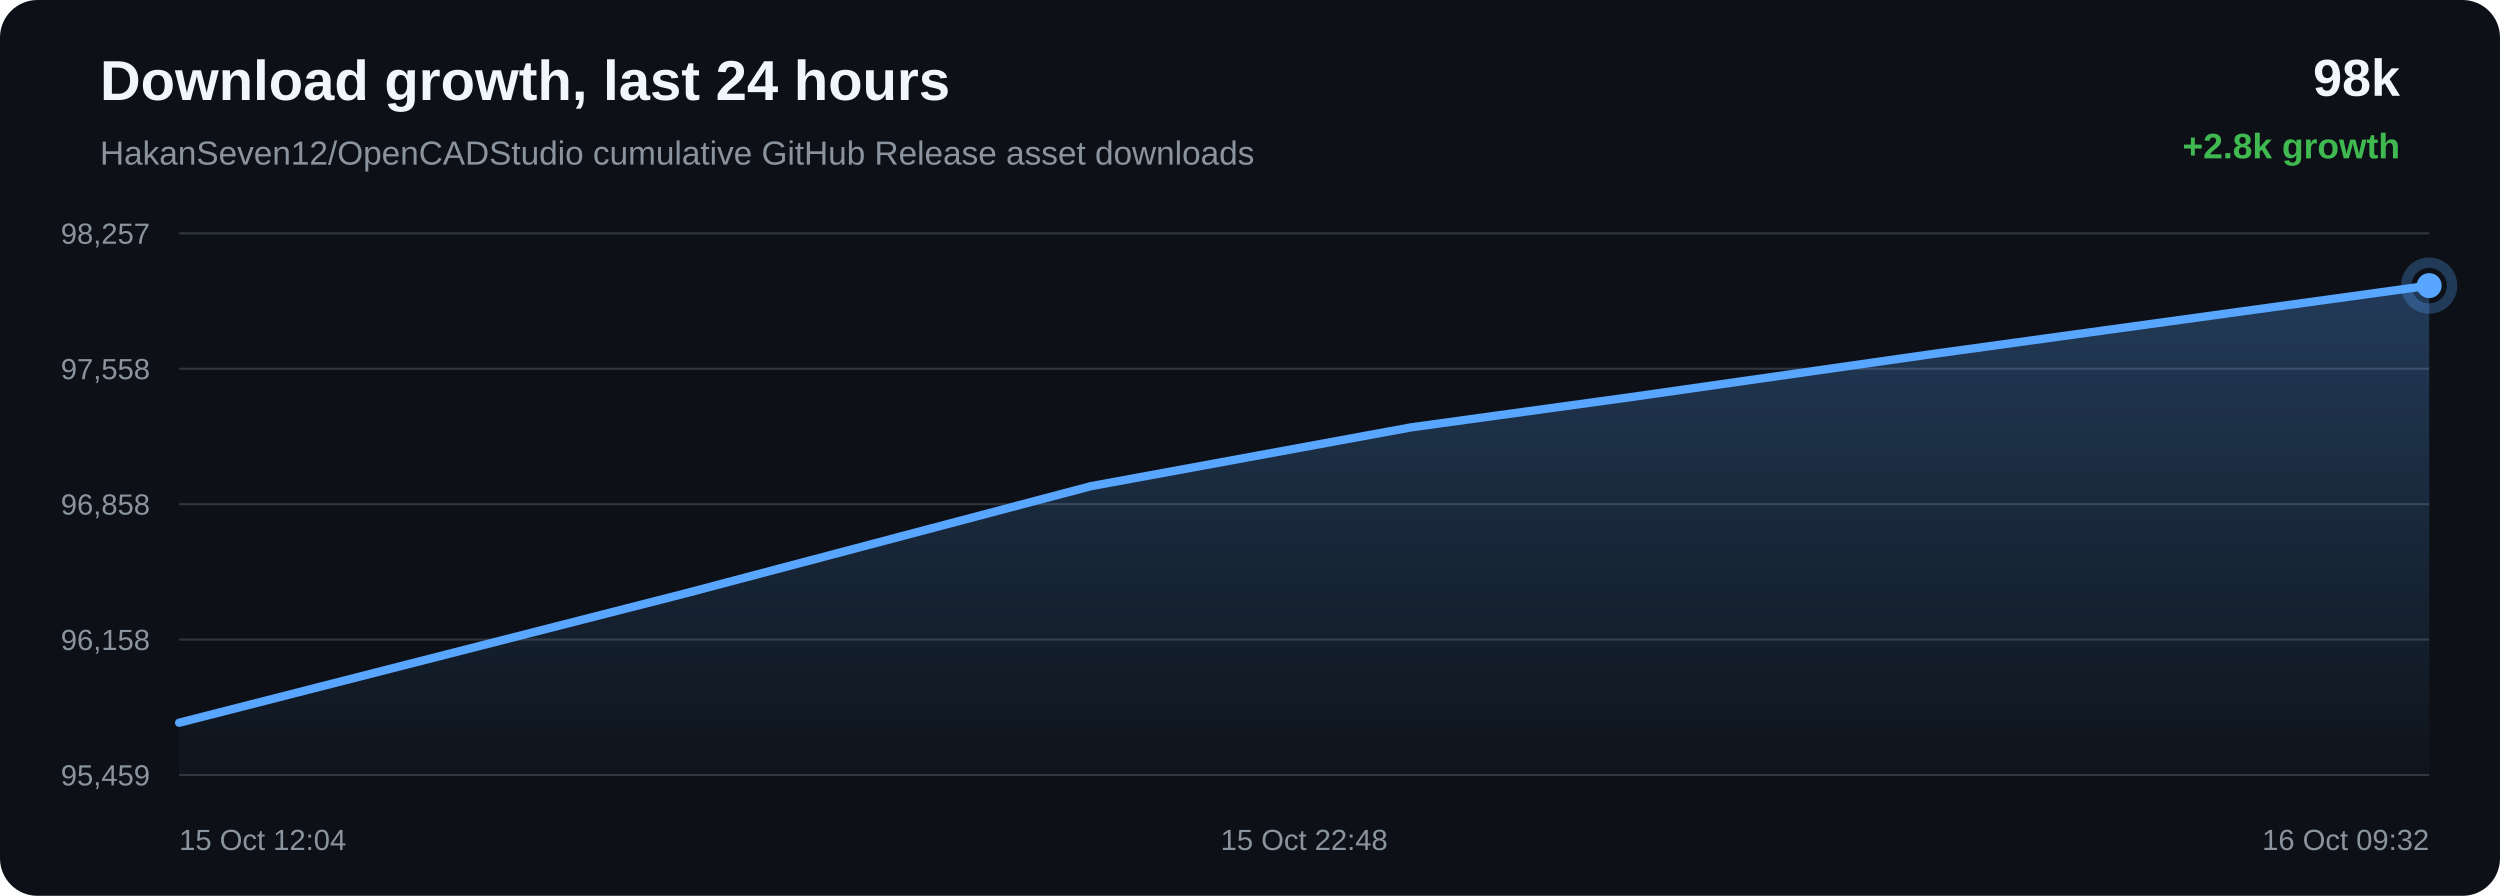
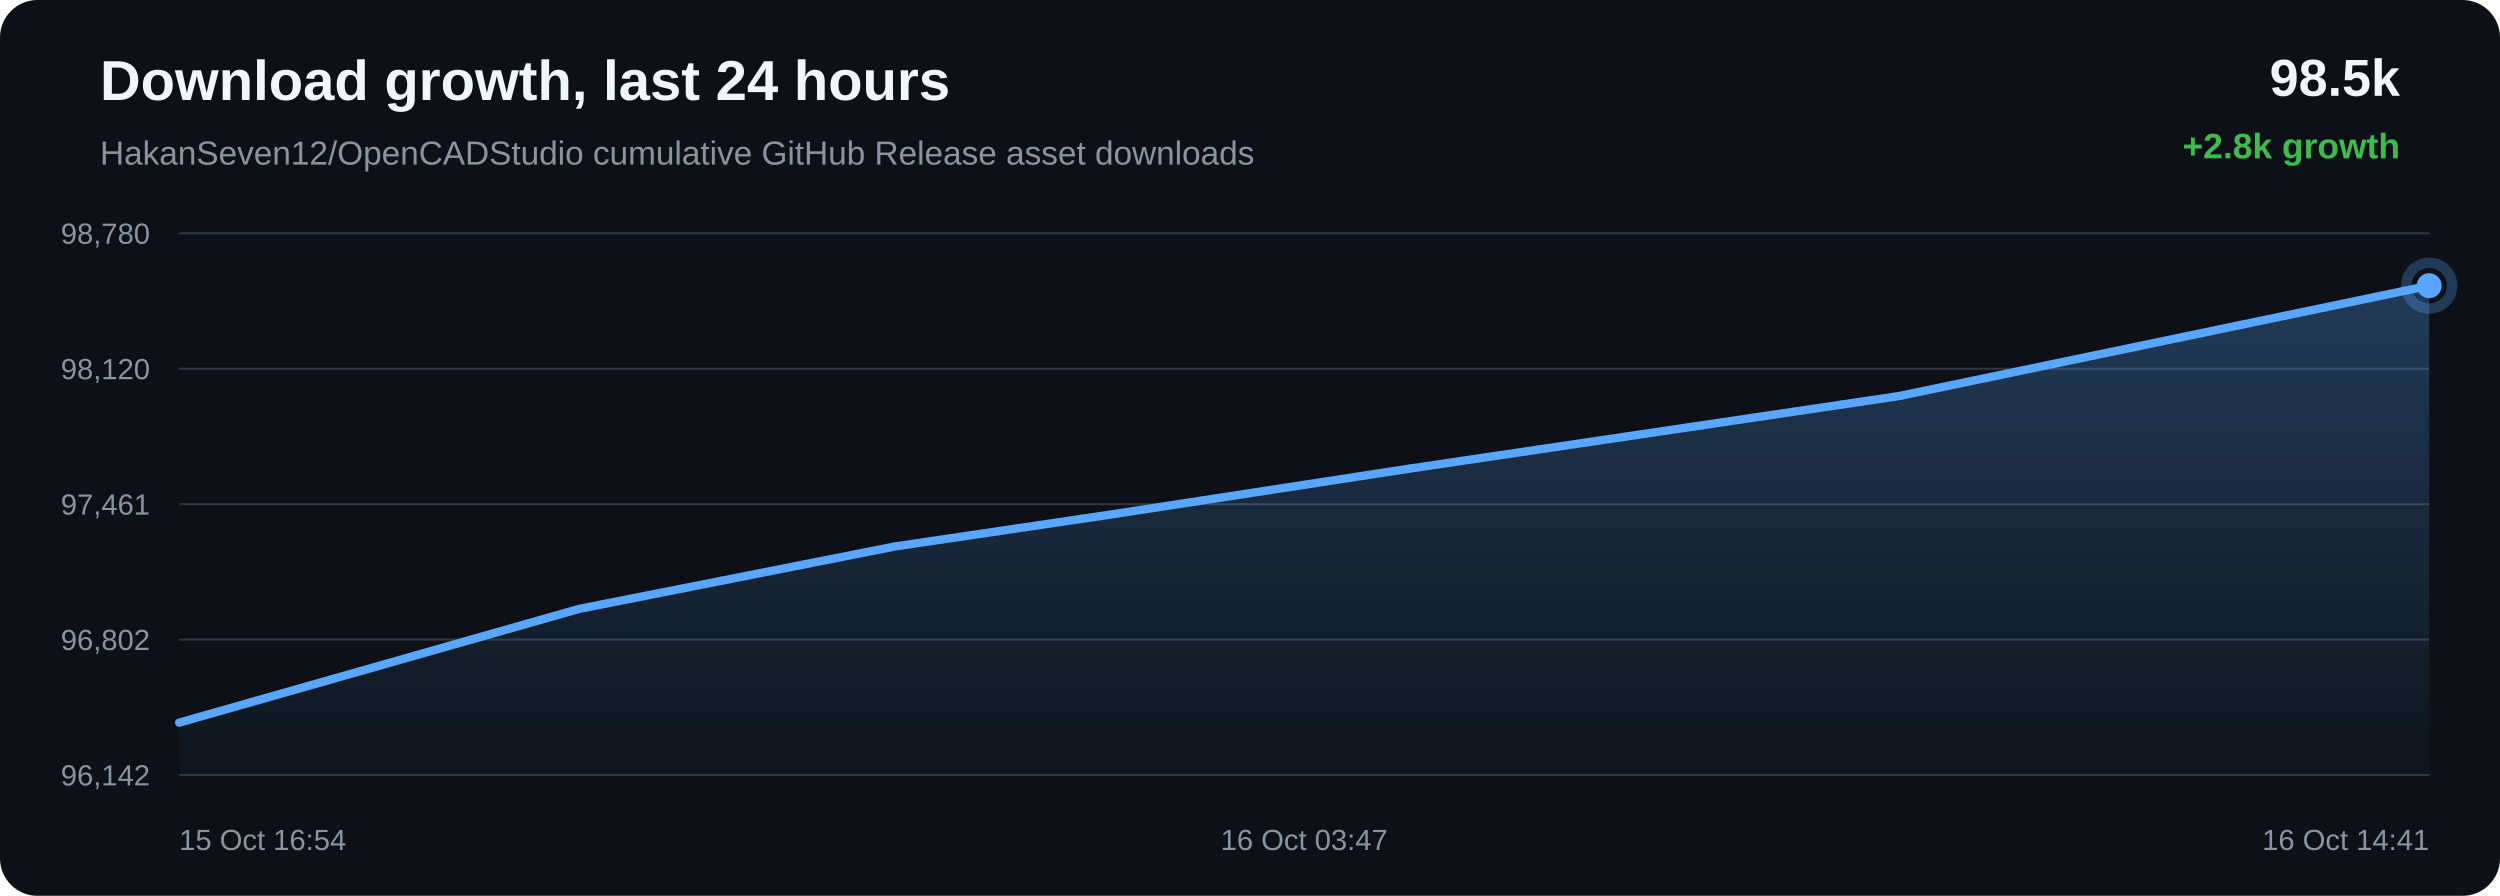
<svg xmlns="http://www.w3.org/2000/svg" width="1200" height="430" viewBox="0 0 1200 430">
  <defs>
    <linearGradient id="area" x1="0" x2="0" y1="0" y2="1">
      <stop offset="0%" stop-color="#58a6ff" stop-opacity="0.28" />
      <stop offset="100%" stop-color="#58a6ff" stop-opacity="0.02" />
    </linearGradient>
  </defs>
  <rect width="100%" height="100%" rx="18" fill="#0d1117" />
  <text x="48" y="48" fill="#f0f6fc" font-family="Arial, sans-serif" font-size="27" font-weight="700">Download growth, last 24 hours</text>
  <text x="48" y="79" fill="#8b949e" font-family="Arial, sans-serif" font-size="16">HakanSeven12/OpenCADStudio cumulative GitHub Release asset downloads</text>
-   <text x="1152" y="46" text-anchor="end" fill="#f0f6fc" font-family="Arial, sans-serif" font-size="25" font-weight="700">98k</text>
+   <text x="1152" y="46" text-anchor="end" fill="#f0f6fc" font-family="Arial, sans-serif" font-size="25" font-weight="700">98.5k</text>
  <text x="1152" y="76" text-anchor="end" fill="#3fb950" font-family="Arial, sans-serif" font-size="17" font-weight="700">+2.8k growth</text>
  <line x1="86" y1="112.00" x2="1166" y2="112.00" stroke="#30363d" stroke-width="1" />
  <line x1="86" y1="177.00" x2="1166" y2="177.00" stroke="#30363d" stroke-width="1" />
  <line x1="86" y1="242.00" x2="1166" y2="242.00" stroke="#30363d" stroke-width="1" />
  <line x1="86" y1="307.00" x2="1166" y2="307.00" stroke="#30363d" stroke-width="1" />
  <line x1="86" y1="372.00" x2="1166" y2="372.00" stroke="#30363d" stroke-width="1" />
-   <text x="72" y="117.00" text-anchor="end" fill="#8b949e" font-family="Arial, sans-serif" font-size="14">98,257</text>
-   <text x="72" y="182.00" text-anchor="end" fill="#8b949e" font-family="Arial, sans-serif" font-size="14">97,558</text>
-   <text x="72" y="247.00" text-anchor="end" fill="#8b949e" font-family="Arial, sans-serif" font-size="14">96,858</text>
-   <text x="72" y="312.00" text-anchor="end" fill="#8b949e" font-family="Arial, sans-serif" font-size="14">96,158</text>
-   <text x="72" y="377.00" text-anchor="end" fill="#8b949e" font-family="Arial, sans-serif" font-size="14">95,459</text>
-   <path d="M 86.00 346.91 L 328.91 284.84 L 523.63 233.36 L 677.43 205.11 L 782.77 190.61 L 927.21 169.98 L 1166.00 137.09 L 1166.00 372.00 L 86.00 372.00 Z" fill="url(#area)" />
-   <path d="M 86.00 346.91 L 328.91 284.84 L 523.63 233.36 L 677.43 205.11 L 782.77 190.61 L 927.21 169.98 L 1166.00 137.09" fill="none" stroke="#58a6ff" stroke-width="4" stroke-linecap="round" stroke-linejoin="round" />
-   <circle cx="1166.00" cy="137.09" r="6" fill="#58a6ff" />
-   <circle cx="1166.00" cy="137.09" r="11" fill="none" stroke="#58a6ff" stroke-opacity="0.28" stroke-width="5" />
-   <text x="86.00" y="408" text-anchor="start" fill="#8b949e" font-family="Arial, sans-serif" font-size="14">15 Oct 12:04</text>
-   <text x="626.00" y="408" text-anchor="middle" fill="#8b949e" font-family="Arial, sans-serif" font-size="14">15 Oct 22:48</text>
-   <text x="1166.00" y="408" text-anchor="end" fill="#8b949e" font-family="Arial, sans-serif" font-size="14">16 Oct 09:32</text>
+   <text x="72" y="117.00" text-anchor="end" fill="#8b949e" font-family="Arial, sans-serif" font-size="14">98,780</text>
+   <text x="72" y="182.00" text-anchor="end" fill="#8b949e" font-family="Arial, sans-serif" font-size="14">98,120</text>
+   <text x="72" y="247.00" text-anchor="end" fill="#8b949e" font-family="Arial, sans-serif" font-size="14">97,461</text>
+   <text x="72" y="312.00" text-anchor="end" fill="#8b949e" font-family="Arial, sans-serif" font-size="14">96,802</text>
+   <text x="72" y="377.00" text-anchor="end" fill="#8b949e" font-family="Arial, sans-serif" font-size="14">96,142</text>
+   <path d="M 86.00 346.87 L 277.96 292.27 L 429.58 262.30 L 533.42 246.93 L 675.82 225.05 L 911.22 190.16 L 1166.00 137.13 L 1166.00 372.00 L 86.00 372.00 Z" fill="url(#area)" />
+   <path d="M 86.00 346.87 L 277.96 292.27 L 429.58 262.30 L 533.42 246.93 L 675.82 225.05 L 911.22 190.16 L 1166.00 137.13" fill="none" stroke="#58a6ff" stroke-width="4" stroke-linecap="round" stroke-linejoin="round" />
+   <circle cx="1166.00" cy="137.13" r="6" fill="#58a6ff" />
+   <circle cx="1166.00" cy="137.13" r="11" fill="none" stroke="#58a6ff" stroke-opacity="0.28" stroke-width="5" />
+   <text x="86.00" y="408" text-anchor="start" fill="#8b949e" font-family="Arial, sans-serif" font-size="14">15 Oct 16:54</text>
+   <text x="626.00" y="408" text-anchor="middle" fill="#8b949e" font-family="Arial, sans-serif" font-size="14">16 Oct 03:47</text>
+   <text x="1166.00" y="408" text-anchor="end" fill="#8b949e" font-family="Arial, sans-serif" font-size="14">16 Oct 14:41</text>
</svg>
